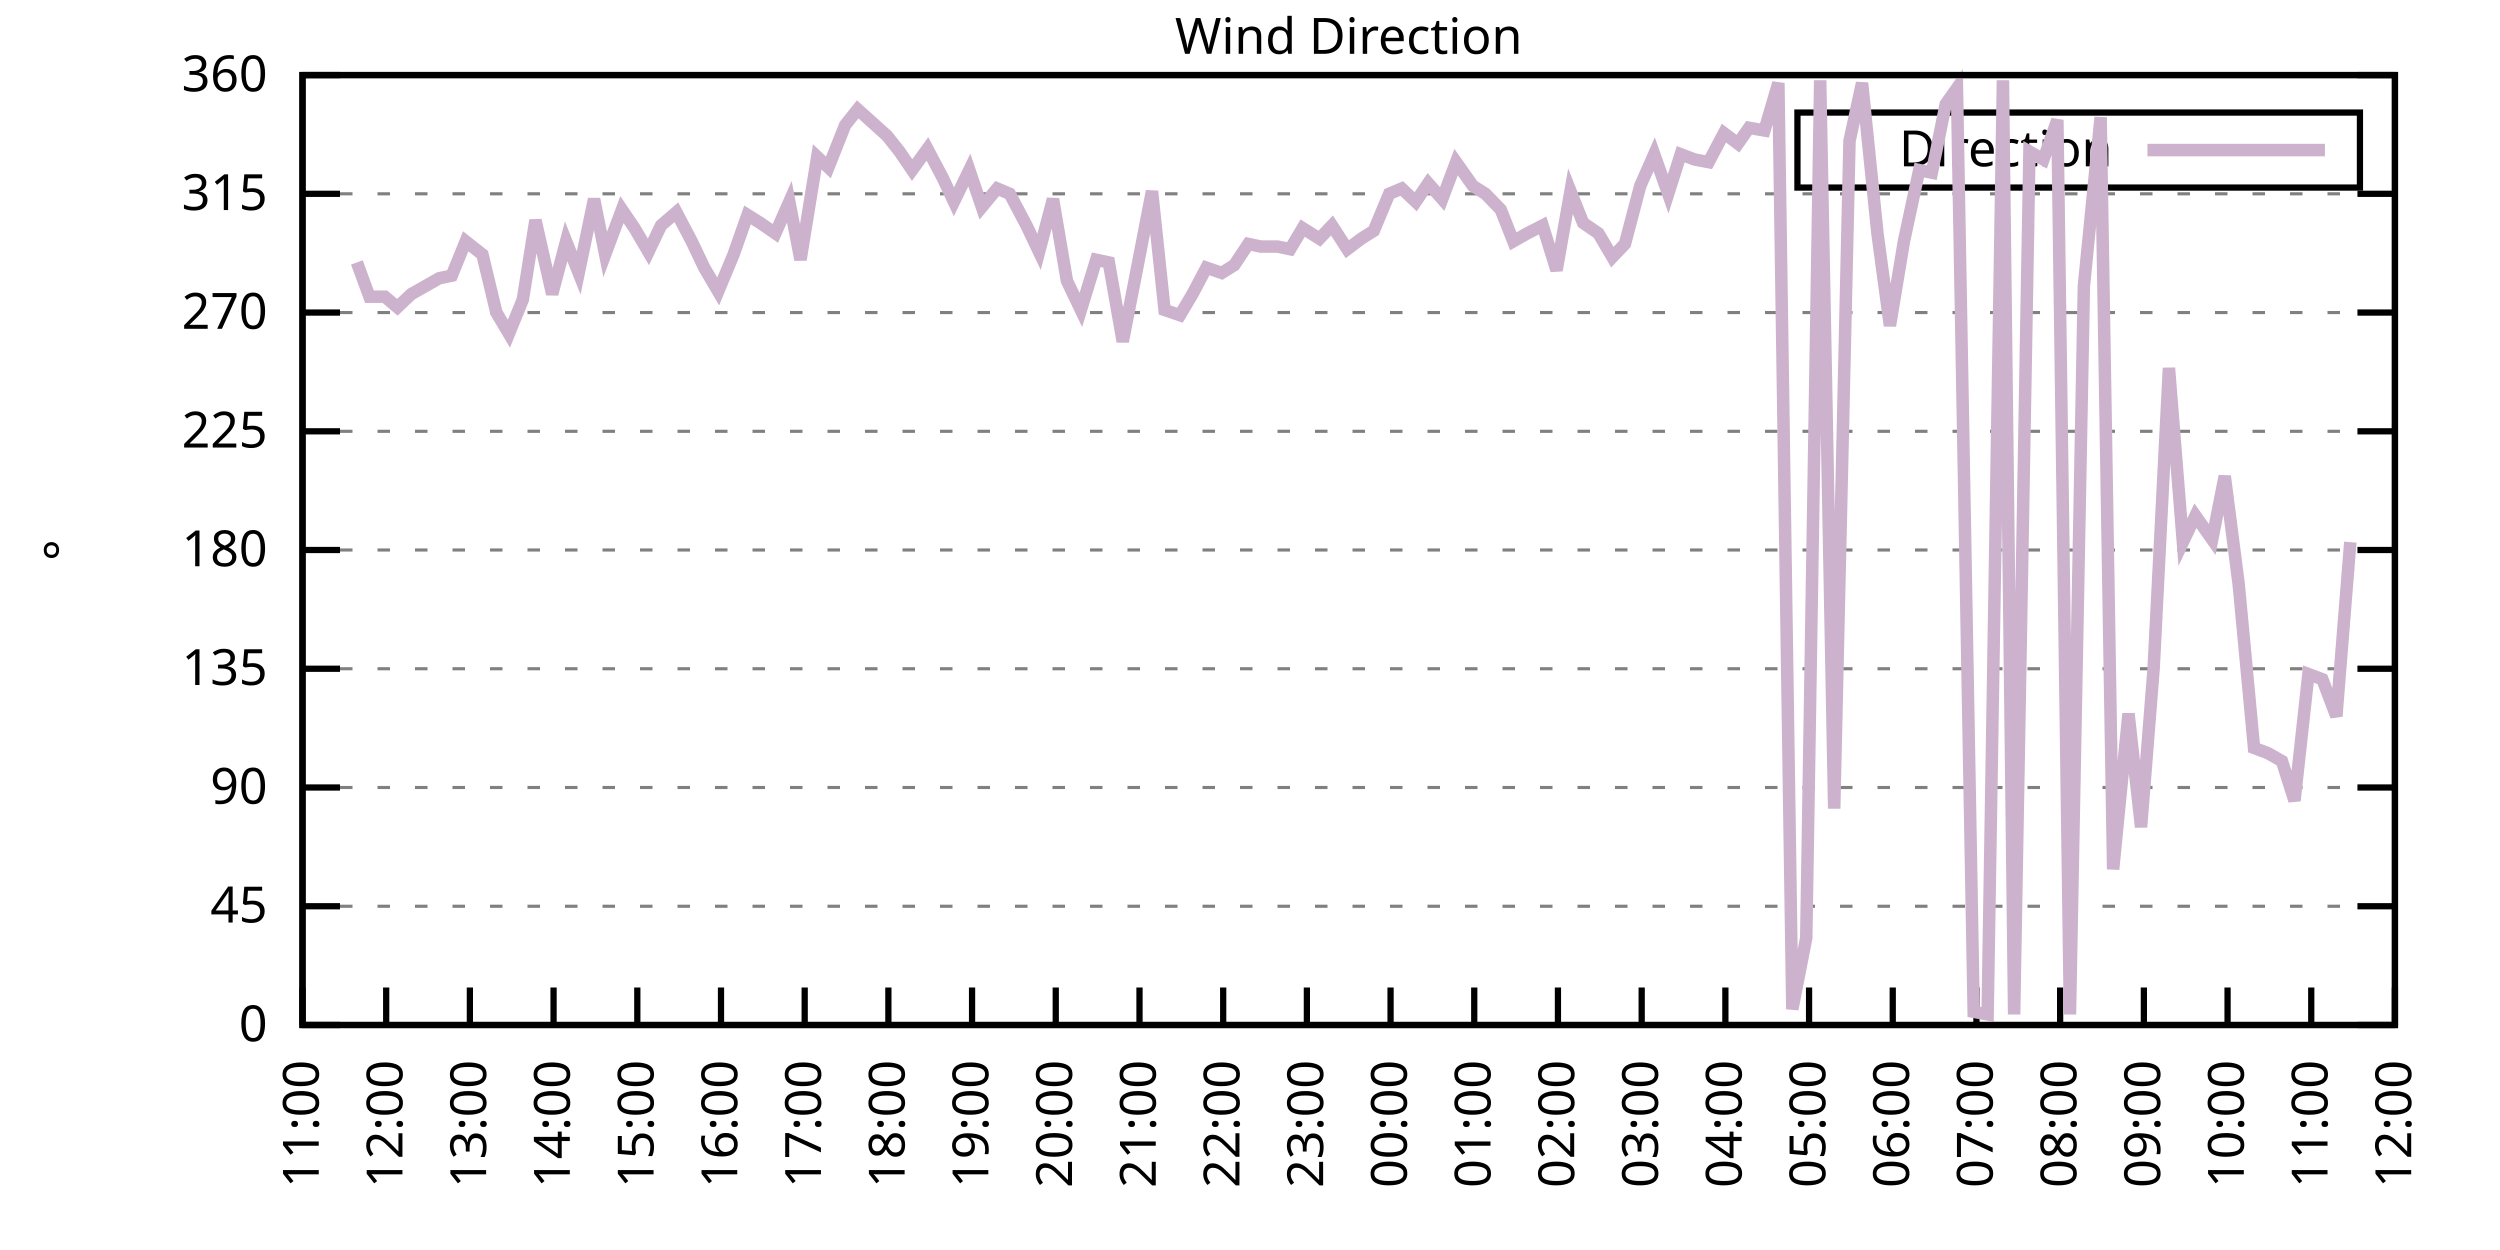
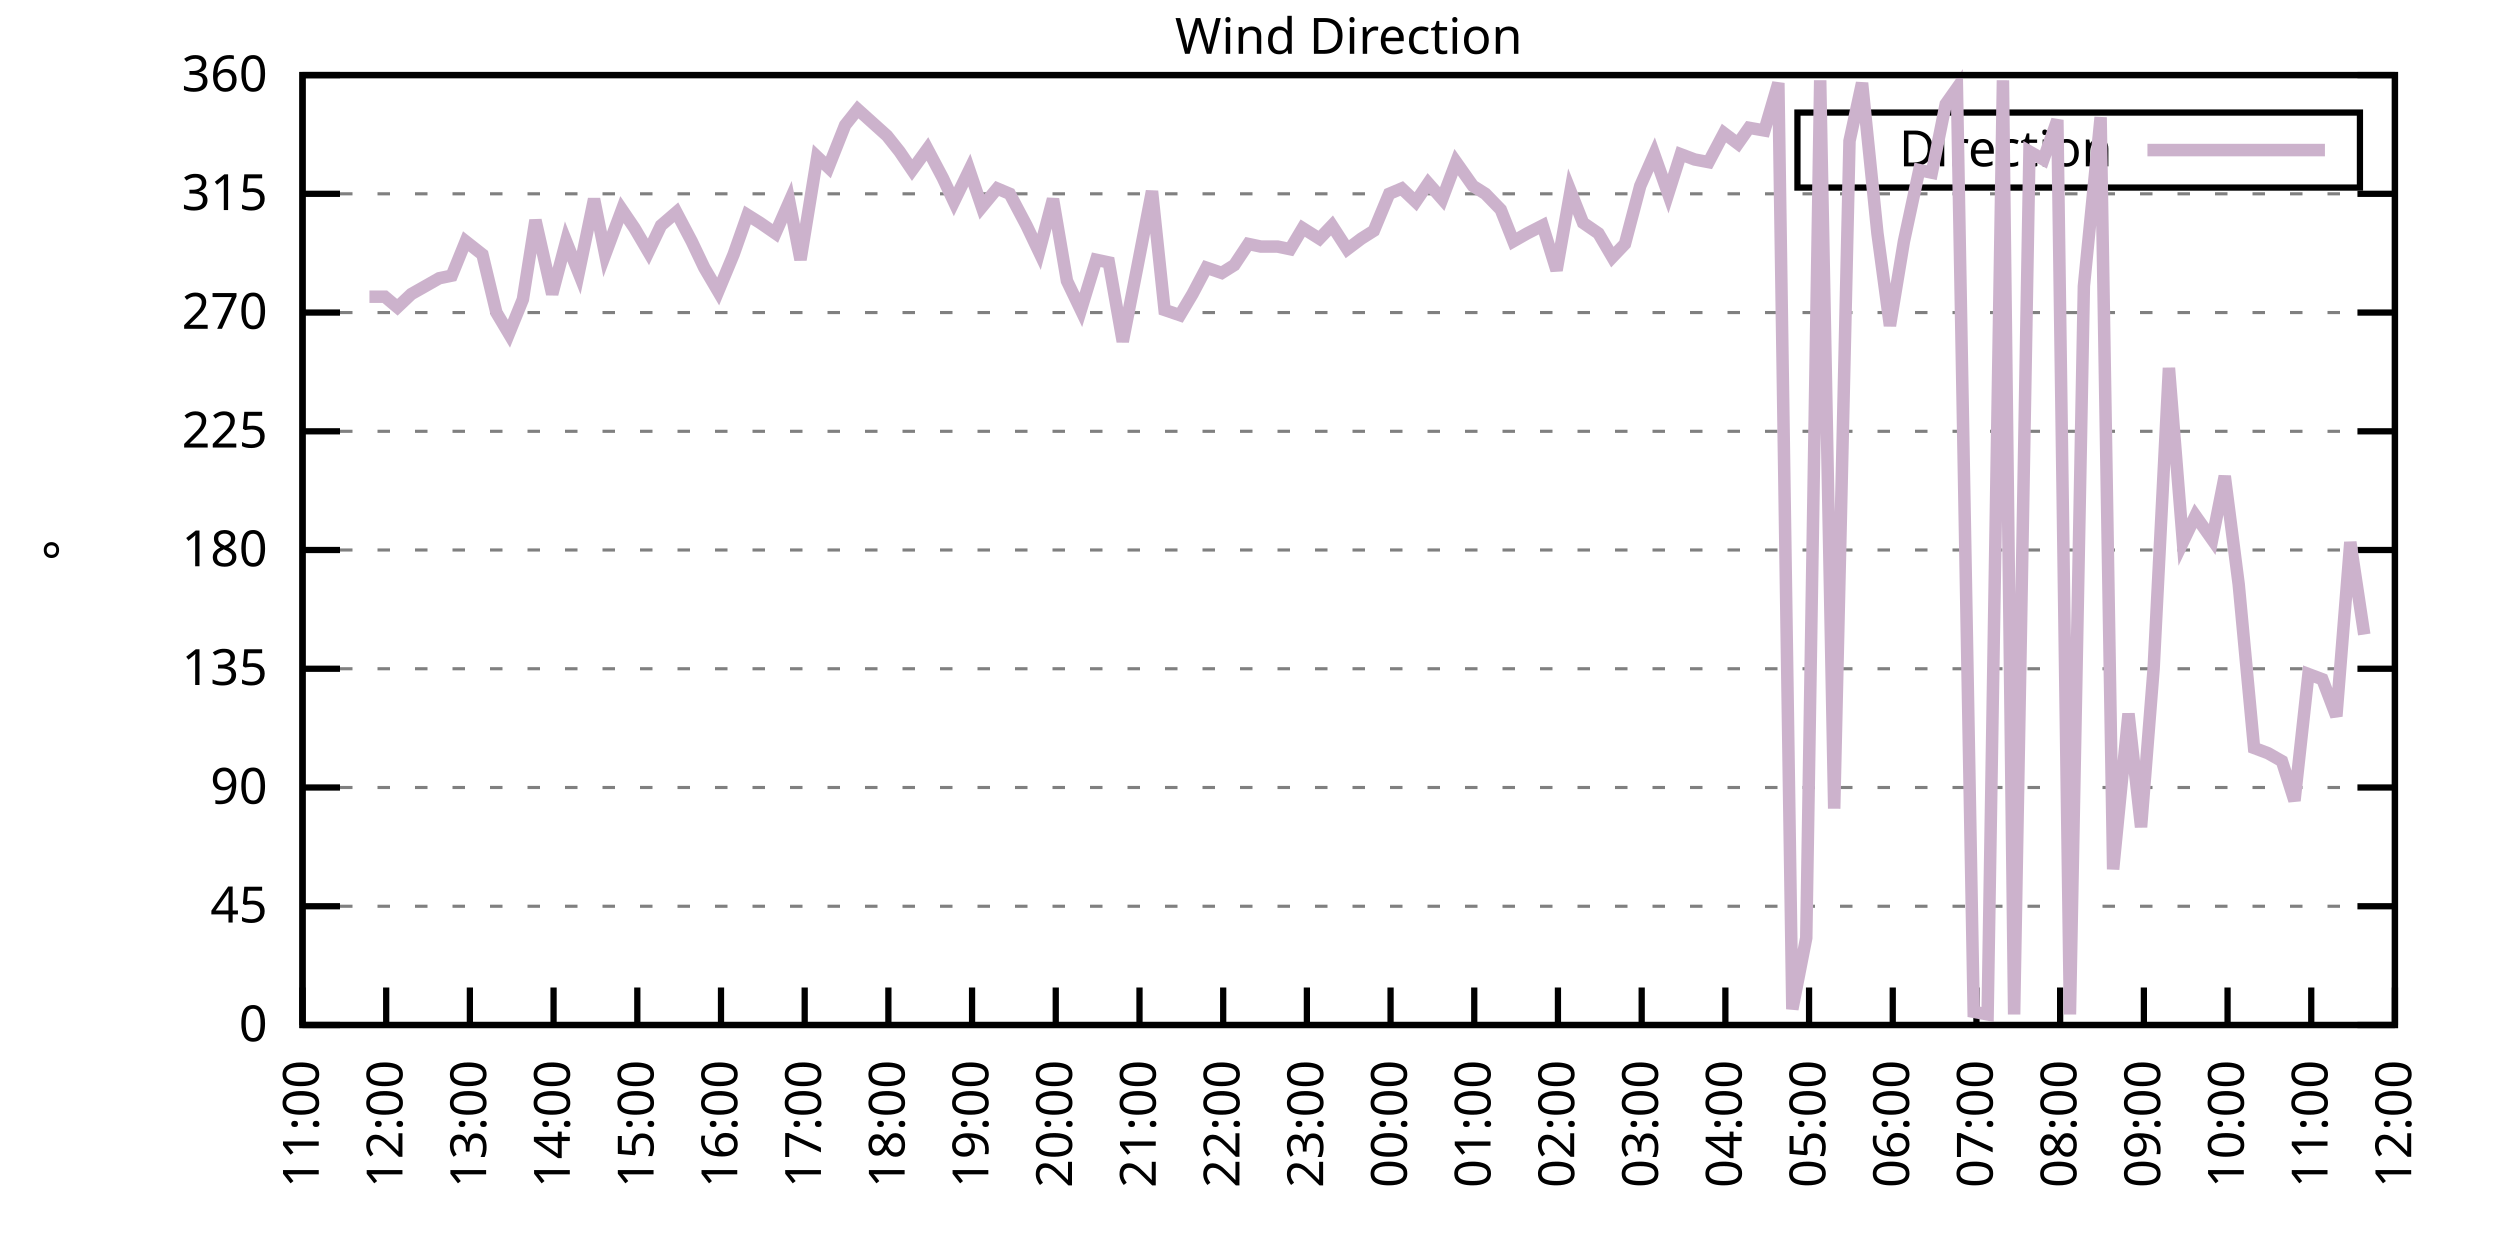
<svg xmlns="http://www.w3.org/2000/svg" xmlns:xlink="http://www.w3.org/1999/xlink" width="400" height="200" viewBox="0 0 400 200">
  <g id="gnuplot_canvas">
    <rect x="0" y="0" width="400" height="200" fill="none" />
    <defs>
      <circle id="gpDot" r="0.5" stroke-width="0.5" stroke="currentColor" />
      <path id="gpPt0" stroke-width="0.333" stroke="currentColor" d="M-1,0 h2 M0,-1 v2" />
      <path id="gpPt1" stroke-width="0.333" stroke="currentColor" d="M-1,-1 L1,1 M1,-1 L-1,1" />
      <path id="gpPt2" stroke-width="0.333" stroke="currentColor" d="M-1,0 L1,0 M0,-1 L0,1 M-1,-1 L1,1 M-1,1 L1,-1" />
      <rect id="gpPt3" stroke-width="0.333" stroke="currentColor" x="-1" y="-1" width="2" height="2" />
      <rect id="gpPt4" stroke-width="0.333" stroke="currentColor" fill="currentColor" x="-1" y="-1" width="2" height="2" />
      <circle id="gpPt5" stroke-width="0.333" stroke="currentColor" cx="0" cy="0" r="1" />
      <use xlink:href="#gpPt5" id="gpPt6" fill="currentColor" stroke="none" />
      <path id="gpPt7" stroke-width="0.333" stroke="currentColor" d="M0,-1.33 L-1.33,0.67 L1.33,0.67 z" />
      <use xlink:href="#gpPt7" id="gpPt8" fill="currentColor" stroke="none" />
      <use xlink:href="#gpPt7" id="gpPt9" stroke="currentColor" transform="rotate(180)" />
      <use xlink:href="#gpPt9" id="gpPt10" fill="currentColor" stroke="none" />
      <use xlink:href="#gpPt3" id="gpPt11" stroke="currentColor" transform="rotate(45)" />
      <use xlink:href="#gpPt11" id="gpPt12" fill="currentColor" stroke="none" />
      <path id="gpPt13" stroke-width="0.333" stroke="currentColor" d="M0,1.330 L1.265,0.411 L0.782,-1.067 L-0.782,-1.076 L-1.265,0.411 z" />
      <use xlink:href="#gpPt13" id="gpPt14" fill="currentColor" stroke="none" />
      <filter id="textbox" filterUnits="objectBoundingBox" x="0" y="0" height="1" width="1">
        <feFlood flood-color="white" flood-opacity="1" result="bgnd" />
        <feComposite in="SourceGraphic" in2="bgnd" operator="atop" />
      </filter>
      <filter id="greybox" filterUnits="objectBoundingBox" x="0" y="0" height="1" width="1">
        <feFlood flood-color="lightgrey" flood-opacity="1" result="grey" />
        <feComposite in="SourceGraphic" in2="grey" operator="atop" />
      </filter>
    </defs>
    <g fill="none" color="white" stroke="currentColor" stroke-width="1.00" stroke-linecap="butt" stroke-linejoin="miter">
</g>
    <g fill="none" color="black" stroke="currentColor" stroke-width="1.00" stroke-linecap="butt" stroke-linejoin="miter">
      <g stroke="none" shape-rendering="crispEdges">
        <polygon fill="rgb(255, 255, 255)" points="48.40,164.00 383.18,164.00 383.18,12.02 48.40,12.02 " />
      </g>
    </g>
    <g fill="none" color="black" stroke="currentColor" stroke-width="1.00" stroke-linecap="butt" stroke-linejoin="miter">
</g>
    <g fill="none" color="black" stroke="black" stroke-width="0.50" stroke-linecap="butt" stroke-linejoin="miter">
</g>
    <g fill="none" color="gray" stroke="currentColor" stroke-width="0.50" stroke-linecap="butt" stroke-linejoin="miter">
      <path stroke="gray" stroke-dasharray="2,4" class="gridline" d="M48.40,164.00 L383.19,164.00  " />
    </g>
    <g fill="none" color="gray" stroke="gray" stroke-width="1.00" stroke-linecap="butt" stroke-linejoin="miter">
</g>
    <g fill="none" color="black" stroke="currentColor" stroke-width="1.00" stroke-linecap="butt" stroke-linejoin="miter">
      <path stroke="black" d="M48.40,164.00 L54.40,164.00 M383.19,164.00 L377.19,164.00  " />
      <g transform="translate(42.80,166.60)" stroke="none" fill="black" font-family="Sans" font-size="8.00" text-anchor="end">
        <text>
          <tspan font-family="Sans"> 0</tspan>
        </text>
      </g>
    </g>
    <g fill="none" color="black" stroke="currentColor" stroke-width="1.00" stroke-linecap="butt" stroke-linejoin="miter">
</g>
    <g fill="none" color="black" stroke="black" stroke-width="0.50" stroke-linecap="butt" stroke-linejoin="miter">
</g>
    <g fill="none" color="gray" stroke="currentColor" stroke-width="0.50" stroke-linecap="butt" stroke-linejoin="miter">
      <path stroke="gray" stroke-dasharray="2,4" class="gridline" d="M48.40,145.00 L383.19,145.00  " />
    </g>
    <g fill="none" color="gray" stroke="gray" stroke-width="1.00" stroke-linecap="butt" stroke-linejoin="miter">
</g>
    <g fill="none" color="black" stroke="currentColor" stroke-width="1.00" stroke-linecap="butt" stroke-linejoin="miter">
      <path stroke="black" d="M48.40,145.00 L54.40,145.00 M383.19,145.00 L377.19,145.00  " />
      <g transform="translate(42.80,147.60)" stroke="none" fill="black" font-family="Sans" font-size="8.00" text-anchor="end">
        <text>
          <tspan font-family="Sans"> 45</tspan>
        </text>
      </g>
    </g>
    <g fill="none" color="black" stroke="currentColor" stroke-width="1.00" stroke-linecap="butt" stroke-linejoin="miter">
</g>
    <g fill="none" color="black" stroke="black" stroke-width="0.50" stroke-linecap="butt" stroke-linejoin="miter">
</g>
    <g fill="none" color="gray" stroke="currentColor" stroke-width="0.50" stroke-linecap="butt" stroke-linejoin="miter">
      <path stroke="gray" stroke-dasharray="2,4" class="gridline" d="M48.40,126.00 L383.19,126.00  " />
    </g>
    <g fill="none" color="gray" stroke="gray" stroke-width="1.00" stroke-linecap="butt" stroke-linejoin="miter">
</g>
    <g fill="none" color="black" stroke="currentColor" stroke-width="1.00" stroke-linecap="butt" stroke-linejoin="miter">
      <path stroke="black" d="M48.40,126.00 L54.40,126.00 M383.19,126.00 L377.19,126.00  " />
      <g transform="translate(42.80,128.60)" stroke="none" fill="black" font-family="Sans" font-size="8.00" text-anchor="end">
        <text>
          <tspan font-family="Sans"> 90</tspan>
        </text>
      </g>
    </g>
    <g fill="none" color="black" stroke="currentColor" stroke-width="1.00" stroke-linecap="butt" stroke-linejoin="miter">
</g>
    <g fill="none" color="black" stroke="black" stroke-width="0.50" stroke-linecap="butt" stroke-linejoin="miter">
</g>
    <g fill="none" color="gray" stroke="currentColor" stroke-width="0.50" stroke-linecap="butt" stroke-linejoin="miter">
      <path stroke="gray" stroke-dasharray="2,4" class="gridline" d="M48.40,107.00 L383.19,107.00  " />
    </g>
    <g fill="none" color="gray" stroke="gray" stroke-width="1.00" stroke-linecap="butt" stroke-linejoin="miter">
</g>
    <g fill="none" color="black" stroke="currentColor" stroke-width="1.00" stroke-linecap="butt" stroke-linejoin="miter">
      <path stroke="black" d="M48.40,107.00 L54.40,107.00 M383.19,107.00 L377.19,107.00  " />
      <g transform="translate(42.80,109.60)" stroke="none" fill="black" font-family="Sans" font-size="8.00" text-anchor="end">
        <text>
          <tspan font-family="Sans"> 135</tspan>
        </text>
      </g>
    </g>
    <g fill="none" color="black" stroke="currentColor" stroke-width="1.00" stroke-linecap="butt" stroke-linejoin="miter">
</g>
    <g fill="none" color="black" stroke="black" stroke-width="0.50" stroke-linecap="butt" stroke-linejoin="miter">
</g>
    <g fill="none" color="gray" stroke="currentColor" stroke-width="0.50" stroke-linecap="butt" stroke-linejoin="miter">
      <path stroke="gray" stroke-dasharray="2,4" class="gridline" d="M48.40,88.00 L383.19,88.00  " />
    </g>
    <g fill="none" color="gray" stroke="gray" stroke-width="1.00" stroke-linecap="butt" stroke-linejoin="miter">
</g>
    <g fill="none" color="black" stroke="currentColor" stroke-width="1.00" stroke-linecap="butt" stroke-linejoin="miter">
      <path stroke="black" d="M48.40,88.00 L54.40,88.00 M383.19,88.00 L377.19,88.00  " />
      <g transform="translate(42.80,90.60)" stroke="none" fill="black" font-family="Sans" font-size="8.00" text-anchor="end">
        <text>
          <tspan font-family="Sans"> 180</tspan>
        </text>
      </g>
    </g>
    <g fill="none" color="black" stroke="currentColor" stroke-width="1.00" stroke-linecap="butt" stroke-linejoin="miter">
</g>
    <g fill="none" color="black" stroke="black" stroke-width="0.50" stroke-linecap="butt" stroke-linejoin="miter">
</g>
    <g fill="none" color="gray" stroke="currentColor" stroke-width="0.50" stroke-linecap="butt" stroke-linejoin="miter">
      <path stroke="gray" stroke-dasharray="2,4" class="gridline" d="M48.40,69.01 L383.19,69.01  " />
    </g>
    <g fill="none" color="gray" stroke="gray" stroke-width="1.00" stroke-linecap="butt" stroke-linejoin="miter">
</g>
    <g fill="none" color="black" stroke="currentColor" stroke-width="1.00" stroke-linecap="butt" stroke-linejoin="miter">
      <path stroke="black" d="M48.40,69.01 L54.40,69.01 M383.19,69.01 L377.19,69.01  " />
      <g transform="translate(42.80,71.61)" stroke="none" fill="black" font-family="Sans" font-size="8.00" text-anchor="end">
        <text>
          <tspan font-family="Sans"> 225</tspan>
        </text>
      </g>
    </g>
    <g fill="none" color="black" stroke="currentColor" stroke-width="1.00" stroke-linecap="butt" stroke-linejoin="miter">
</g>
    <g fill="none" color="black" stroke="black" stroke-width="0.50" stroke-linecap="butt" stroke-linejoin="miter">
</g>
    <g fill="none" color="gray" stroke="currentColor" stroke-width="0.50" stroke-linecap="butt" stroke-linejoin="miter">
      <path stroke="gray" stroke-dasharray="2,4" class="gridline" d="M48.40,50.01 L383.19,50.01  " />
    </g>
    <g fill="none" color="gray" stroke="gray" stroke-width="1.00" stroke-linecap="butt" stroke-linejoin="miter">
</g>
    <g fill="none" color="black" stroke="currentColor" stroke-width="1.00" stroke-linecap="butt" stroke-linejoin="miter">
      <path stroke="black" d="M48.40,50.01 L54.40,50.01 M383.19,50.01 L377.19,50.01  " />
      <g transform="translate(42.80,52.61)" stroke="none" fill="black" font-family="Sans" font-size="8.00" text-anchor="end">
        <text>
          <tspan font-family="Sans"> 270</tspan>
        </text>
      </g>
    </g>
    <g fill="none" color="black" stroke="currentColor" stroke-width="1.00" stroke-linecap="butt" stroke-linejoin="miter">
</g>
    <g fill="none" color="black" stroke="black" stroke-width="0.50" stroke-linecap="butt" stroke-linejoin="miter">
</g>
    <g fill="none" color="gray" stroke="currentColor" stroke-width="0.50" stroke-linecap="butt" stroke-linejoin="miter">
      <path stroke="gray" stroke-dasharray="2,4" class="gridline" d="M48.40,31.01 L383.19,31.01  " />
    </g>
    <g fill="none" color="gray" stroke="gray" stroke-width="1.00" stroke-linecap="butt" stroke-linejoin="miter">
</g>
    <g fill="none" color="black" stroke="currentColor" stroke-width="1.00" stroke-linecap="butt" stroke-linejoin="miter">
      <path stroke="black" d="M48.40,31.01 L54.40,31.01 M383.19,31.01 L377.19,31.01  " />
      <g transform="translate(42.80,33.61)" stroke="none" fill="black" font-family="Sans" font-size="8.00" text-anchor="end">
        <text>
          <tspan font-family="Sans"> 315</tspan>
        </text>
      </g>
    </g>
    <g fill="none" color="black" stroke="currentColor" stroke-width="1.00" stroke-linecap="butt" stroke-linejoin="miter">
</g>
    <g fill="none" color="black" stroke="black" stroke-width="0.50" stroke-linecap="butt" stroke-linejoin="miter">
</g>
    <g fill="none" color="gray" stroke="currentColor" stroke-width="0.50" stroke-linecap="butt" stroke-linejoin="miter">
      <path stroke="gray" stroke-dasharray="2,4" class="gridline" d="M48.40,12.01 L383.19,12.01  " />
    </g>
    <g fill="none" color="gray" stroke="gray" stroke-width="1.00" stroke-linecap="butt" stroke-linejoin="miter">
</g>
    <g fill="none" color="black" stroke="currentColor" stroke-width="1.00" stroke-linecap="butt" stroke-linejoin="miter">
      <path stroke="black" d="M48.40,12.01 L54.40,12.01 M383.19,12.01 L377.19,12.01  " />
      <g transform="translate(42.80,14.61)" stroke="none" fill="black" font-family="Sans" font-size="8.00" text-anchor="end">
        <text>
          <tspan font-family="Sans"> 360</tspan>
        </text>
      </g>
    </g>
    <g fill="none" color="black" stroke="currentColor" stroke-width="1.00" stroke-linecap="butt" stroke-linejoin="miter">
      <path stroke="black" d="M48.40,164.00 L48.40,158.00  " />
      <g transform="translate(51.00,169.60) rotate(270.00)" stroke="none" fill="black" font-family="Sans" font-size="8.00" text-anchor="end">
        <text>
          <tspan font-family="Sans">11:00</tspan>
        </text>
      </g>
    </g>
    <g fill="none" color="black" stroke="currentColor" stroke-width="1.00" stroke-linecap="butt" stroke-linejoin="miter">
      <path stroke="black" d="M61.79,164.00 L61.79,158.00  " />
      <g transform="translate(64.39,169.60) rotate(270.00)" stroke="none" fill="black" font-family="Sans" font-size="8.00" text-anchor="end">
        <text>
          <tspan font-family="Sans">12:00</tspan>
        </text>
      </g>
    </g>
    <g fill="none" color="black" stroke="currentColor" stroke-width="1.00" stroke-linecap="butt" stroke-linejoin="miter">
      <path stroke="black" d="M75.18,164.00 L75.18,158.00  " />
      <g transform="translate(77.78,169.60) rotate(270.00)" stroke="none" fill="black" font-family="Sans" font-size="8.00" text-anchor="end">
        <text>
          <tspan font-family="Sans">13:00</tspan>
        </text>
      </g>
    </g>
    <g fill="none" color="black" stroke="currentColor" stroke-width="1.00" stroke-linecap="butt" stroke-linejoin="miter">
      <path stroke="black" d="M88.57,164.00 L88.57,158.00  " />
      <g transform="translate(91.17,169.60) rotate(270.00)" stroke="none" fill="black" font-family="Sans" font-size="8.00" text-anchor="end">
        <text>
          <tspan font-family="Sans">14:00</tspan>
        </text>
      </g>
    </g>
    <g fill="none" color="black" stroke="currentColor" stroke-width="1.00" stroke-linecap="butt" stroke-linejoin="miter">
      <path stroke="black" d="M101.97,164.00 L101.97,158.00  " />
      <g transform="translate(104.57,169.60) rotate(270.00)" stroke="none" fill="black" font-family="Sans" font-size="8.00" text-anchor="end">
        <text>
          <tspan font-family="Sans">15:00</tspan>
        </text>
      </g>
    </g>
    <g fill="none" color="black" stroke="currentColor" stroke-width="1.00" stroke-linecap="butt" stroke-linejoin="miter">
      <path stroke="black" d="M115.36,164.00 L115.36,158.00  " />
      <g transform="translate(117.96,169.60) rotate(270.00)" stroke="none" fill="black" font-family="Sans" font-size="8.00" text-anchor="end">
        <text>
          <tspan font-family="Sans">16:00</tspan>
        </text>
      </g>
    </g>
    <g fill="none" color="black" stroke="currentColor" stroke-width="1.00" stroke-linecap="butt" stroke-linejoin="miter">
      <path stroke="black" d="M128.75,164.00 L128.75,158.00  " />
      <g transform="translate(131.35,169.60) rotate(270.00)" stroke="none" fill="black" font-family="Sans" font-size="8.00" text-anchor="end">
        <text>
          <tspan font-family="Sans">17:00</tspan>
        </text>
      </g>
    </g>
    <g fill="none" color="black" stroke="currentColor" stroke-width="1.00" stroke-linecap="butt" stroke-linejoin="miter">
      <path stroke="black" d="M142.14,164.00 L142.14,158.00  " />
      <g transform="translate(144.74,169.60) rotate(270.00)" stroke="none" fill="black" font-family="Sans" font-size="8.00" text-anchor="end">
        <text>
          <tspan font-family="Sans">18:00</tspan>
        </text>
      </g>
    </g>
    <g fill="none" color="black" stroke="currentColor" stroke-width="1.00" stroke-linecap="butt" stroke-linejoin="miter">
      <path stroke="black" d="M155.53,164.00 L155.53,158.00  " />
      <g transform="translate(158.13,169.60) rotate(270.00)" stroke="none" fill="black" font-family="Sans" font-size="8.00" text-anchor="end">
        <text>
          <tspan font-family="Sans">19:00</tspan>
        </text>
      </g>
    </g>
    <g fill="none" color="black" stroke="currentColor" stroke-width="1.00" stroke-linecap="butt" stroke-linejoin="miter">
      <path stroke="black" d="M168.92,164.00 L168.92,158.00  " />
      <g transform="translate(171.52,169.60) rotate(270.00)" stroke="none" fill="black" font-family="Sans" font-size="8.00" text-anchor="end">
        <text>
          <tspan font-family="Sans">20:00</tspan>
        </text>
      </g>
    </g>
    <g fill="none" color="black" stroke="currentColor" stroke-width="1.00" stroke-linecap="butt" stroke-linejoin="miter">
      <path stroke="black" d="M182.32,164.00 L182.32,158.00  " />
      <g transform="translate(184.92,169.60) rotate(270.00)" stroke="none" fill="black" font-family="Sans" font-size="8.00" text-anchor="end">
        <text>
          <tspan font-family="Sans">21:00</tspan>
        </text>
      </g>
    </g>
    <g fill="none" color="black" stroke="currentColor" stroke-width="1.00" stroke-linecap="butt" stroke-linejoin="miter">
      <path stroke="black" d="M195.71,164.00 L195.71,158.00  " />
      <g transform="translate(198.31,169.60) rotate(270.00)" stroke="none" fill="black" font-family="Sans" font-size="8.00" text-anchor="end">
        <text>
          <tspan font-family="Sans">22:00</tspan>
        </text>
      </g>
    </g>
    <g fill="none" color="black" stroke="currentColor" stroke-width="1.00" stroke-linecap="butt" stroke-linejoin="miter">
      <path stroke="black" d="M209.10,164.00 L209.10,158.00  " />
      <g transform="translate(211.70,169.60) rotate(270.00)" stroke="none" fill="black" font-family="Sans" font-size="8.00" text-anchor="end">
        <text>
          <tspan font-family="Sans">23:00</tspan>
        </text>
      </g>
    </g>
    <g fill="none" color="black" stroke="currentColor" stroke-width="1.00" stroke-linecap="butt" stroke-linejoin="miter">
      <path stroke="black" d="M222.49,164.00 L222.49,158.00  " />
      <g transform="translate(225.09,169.60) rotate(270.00)" stroke="none" fill="black" font-family="Sans" font-size="8.00" text-anchor="end">
        <text>
          <tspan font-family="Sans">00:00</tspan>
        </text>
      </g>
    </g>
    <g fill="none" color="black" stroke="currentColor" stroke-width="1.00" stroke-linecap="butt" stroke-linejoin="miter">
      <path stroke="black" d="M235.88,164.00 L235.88,158.00  " />
      <g transform="translate(238.48,169.60) rotate(270.00)" stroke="none" fill="black" font-family="Sans" font-size="8.00" text-anchor="end">
        <text>
          <tspan font-family="Sans">01:00</tspan>
        </text>
      </g>
    </g>
    <g fill="none" color="black" stroke="currentColor" stroke-width="1.00" stroke-linecap="butt" stroke-linejoin="miter">
      <path stroke="black" d="M249.27,164.00 L249.27,158.00  " />
      <g transform="translate(251.87,169.60) rotate(270.00)" stroke="none" fill="black" font-family="Sans" font-size="8.00" text-anchor="end">
        <text>
          <tspan font-family="Sans">02:00</tspan>
        </text>
      </g>
    </g>
    <g fill="none" color="black" stroke="currentColor" stroke-width="1.00" stroke-linecap="butt" stroke-linejoin="miter">
      <path stroke="black" d="M262.67,164.00 L262.67,158.00  " />
      <g transform="translate(265.27,169.60) rotate(270.00)" stroke="none" fill="black" font-family="Sans" font-size="8.00" text-anchor="end">
        <text>
          <tspan font-family="Sans">03:00</tspan>
        </text>
      </g>
    </g>
    <g fill="none" color="black" stroke="currentColor" stroke-width="1.00" stroke-linecap="butt" stroke-linejoin="miter">
      <path stroke="black" d="M276.06,164.00 L276.06,158.00  " />
      <g transform="translate(278.66,169.60) rotate(270.00)" stroke="none" fill="black" font-family="Sans" font-size="8.00" text-anchor="end">
        <text>
          <tspan font-family="Sans">04:00</tspan>
        </text>
      </g>
    </g>
    <g fill="none" color="black" stroke="currentColor" stroke-width="1.00" stroke-linecap="butt" stroke-linejoin="miter">
      <path stroke="black" d="M289.45,164.00 L289.45,158.00  " />
      <g transform="translate(292.05,169.60) rotate(270.00)" stroke="none" fill="black" font-family="Sans" font-size="8.00" text-anchor="end">
        <text>
          <tspan font-family="Sans">05:00</tspan>
        </text>
      </g>
    </g>
    <g fill="none" color="black" stroke="currentColor" stroke-width="1.00" stroke-linecap="butt" stroke-linejoin="miter">
      <path stroke="black" d="M302.84,164.00 L302.84,158.00  " />
      <g transform="translate(305.44,169.60) rotate(270.00)" stroke="none" fill="black" font-family="Sans" font-size="8.00" text-anchor="end">
        <text>
          <tspan font-family="Sans">06:00</tspan>
        </text>
      </g>
    </g>
    <g fill="none" color="black" stroke="currentColor" stroke-width="1.00" stroke-linecap="butt" stroke-linejoin="miter">
      <path stroke="black" d="M316.23,164.00 L316.23,158.00  " />
      <g transform="translate(318.83,169.60) rotate(270.00)" stroke="none" fill="black" font-family="Sans" font-size="8.00" text-anchor="end">
        <text>
          <tspan font-family="Sans">07:00</tspan>
        </text>
      </g>
    </g>
    <g fill="none" color="black" stroke="currentColor" stroke-width="1.00" stroke-linecap="butt" stroke-linejoin="miter">
      <path stroke="black" d="M329.62,164.00 L329.62,158.00  " />
      <g transform="translate(332.22,169.60) rotate(270.00)" stroke="none" fill="black" font-family="Sans" font-size="8.00" text-anchor="end">
        <text>
          <tspan font-family="Sans">08:00</tspan>
        </text>
      </g>
    </g>
    <g fill="none" color="black" stroke="currentColor" stroke-width="1.00" stroke-linecap="butt" stroke-linejoin="miter">
      <path stroke="black" d="M343.02,164.00 L343.02,158.00  " />
      <g transform="translate(345.62,169.60) rotate(270.00)" stroke="none" fill="black" font-family="Sans" font-size="8.00" text-anchor="end">
        <text>
          <tspan font-family="Sans">09:00</tspan>
        </text>
      </g>
    </g>
    <g fill="none" color="black" stroke="currentColor" stroke-width="1.00" stroke-linecap="butt" stroke-linejoin="miter">
      <path stroke="black" d="M356.41,164.00 L356.41,158.00  " />
      <g transform="translate(359.01,169.60) rotate(270.00)" stroke="none" fill="black" font-family="Sans" font-size="8.00" text-anchor="end">
        <text>
          <tspan font-family="Sans">10:00</tspan>
        </text>
      </g>
    </g>
    <g fill="none" color="black" stroke="currentColor" stroke-width="1.00" stroke-linecap="butt" stroke-linejoin="miter">
      <path stroke="black" d="M369.80,164.00 L369.80,158.00  " />
      <g transform="translate(372.40,169.60) rotate(270.00)" stroke="none" fill="black" font-family="Sans" font-size="8.00" text-anchor="end">
        <text>
          <tspan font-family="Sans">11:00</tspan>
        </text>
      </g>
    </g>
    <g fill="none" color="black" stroke="currentColor" stroke-width="1.00" stroke-linecap="butt" stroke-linejoin="miter">
      <path stroke="black" d="M383.19,164.00 L383.19,158.00  " />
      <g transform="translate(385.79,169.60) rotate(270.00)" stroke="none" fill="black" font-family="Sans" font-size="8.00" text-anchor="end">
        <text>
          <tspan font-family="Sans">12:00</tspan>
        </text>
      </g>
    </g>
    <g fill="none" color="black" stroke="currentColor" stroke-width="1.00" stroke-linecap="butt" stroke-linejoin="miter">
</g>
    <g fill="none" color="black" stroke="currentColor" stroke-width="1.00" stroke-linecap="butt" stroke-linejoin="miter">
      <path stroke="black" d="M48.40,12.01 L48.40,164.00 L383.19,164.00 L383.19,12.01 L48.40,12.01 Z  " />
    </g>
    <g fill="none" color="black" stroke="currentColor" stroke-width="1.00" stroke-linecap="butt" stroke-linejoin="miter">
</g>
    <g fill="none" color="black" stroke="currentColor" stroke-width="1.00" stroke-linecap="butt" stroke-linejoin="miter">
      <path stroke="black" d="M287.59,30.01 L287.59,18.01 L377.59,18.01 L377.59,30.01 L287.59,30.01 Z  " />
    </g>
    <g id="Wind_direction_plot_1">
      <g fill="none" color="white" stroke="black" stroke-width="2.00" stroke-linecap="butt" stroke-linejoin="miter">
</g>
      <g fill="none" color="black" stroke="currentColor" stroke-width="2.00" stroke-linecap="butt" stroke-linejoin="miter">
        <g transform="translate(337.99,26.61)" stroke="none" fill="black" font-family="Sans" font-size="8.00" text-anchor="end">
          <text>
            <tspan font-family="Sans">Direction</tspan>
          </text>
        </g>
      </g>
      <g fill="none" color="black" stroke="currentColor" stroke-width="2.00" stroke-linecap="butt" stroke-linejoin="miter">
-         <path stroke="rgb(204, 178, 204)" d="M343.59,24.01 L371.99,24.01 M57.10,41.99 L59.11,47.47 L61.57,47.47 L63.58,49.16 L65.81,47.05 L68.04,45.79   L70.27,44.52 L72.28,44.10 L74.51,38.61 L77.19,40.72 L79.42,50.01 L81.43,53.39 L83.66,47.90 L85.67,35.23   L88.35,47.05 L90.58,38.61 L92.59,43.67 L95.05,31.85 L96.83,40.72 L99.51,33.54 L101.52,36.50 L103.75,40.30   L105.76,36.08 L108.22,33.96 L110.67,38.61 L112.68,42.83 L114.91,46.63 L117.37,40.72 L119.60,34.39 L121.61,35.65   L124.06,37.34 L126.29,32.28 L128.08,41.56 L130.76,25.10 L132.54,26.79 L135.22,20.03 L137.23,17.50 L141.92,21.72   L143.93,24.25 L145.94,27.21 L148.39,23.83 L150.85,28.48 L152.63,32.28 L155.09,27.21 L157.10,33.12 L159.55,30.16   L161.56,31.01 L164.24,36.08 L166.25,40.30 L168.48,31.85 L170.71,44.94 L172.94,49.59 L175.40,41.56 L177.41,41.99   L179.64,54.65 L181.87,43.25 L184.32,30.59 L186.33,49.59 L188.79,50.43 L190.80,47.05 L193.03,42.83 L195.48,43.67   L197.49,42.41 L199.73,39.03 L201.73,39.45 L204.41,39.45 L206.42,39.87 L208.43,36.50 L211.11,38.19 L213.12,36.08   L215.57,39.87 L217.80,38.19 L219.81,36.92 L222.27,31.01 L224.28,30.16 L226.51,32.28 L228.52,29.32 L230.75,31.85   L232.98,25.94 L235.66,29.74 L237.67,31.01 L240.12,33.54 L242.13,38.61 L244.36,37.34 L246.82,36.08 L249.05,43.25   L251.28,30.59 L253.29,35.65 L255.75,37.34 L257.98,41.14 L259.99,39.03 L262.44,29.74 L264.67,24.68 L266.91,31.01   L268.92,24.68 L271.15,25.52 L273.38,25.94 L275.83,21.30 L278.07,22.99 L279.85,20.45 L282.31,20.88 L284.54,13.28   L286.77,161.47 L289.00,150.07 L291.23,12.85 L293.47,129.38 L295.92,22.56 L297.93,13.28 L300.39,37.34 L302.39,52.12   L304.63,38.61 L307.08,27.21 L309.09,27.63 L311.32,16.65 L313.11,14.12 L315.79,161.89 L318.02,162.31 L320.47,12.85   L322.26,162.31 L324.71,24.25 L326.95,25.52 L329.18,19.19 L331.19,162.31 L333.42,45.79 L336.10,18.77 L338.10,139.09   L340.56,114.18 L342.57,132.34 L344.58,107.00 L347.03,58.87 L349.26,86.74 L351.27,82.52 L353.95,86.32 L355.96,76.18   L358.19,93.49 L360.65,119.67 L362.88,120.51 L365.11,121.78 L367.12,128.11 L369.35,107.85 L371.58,108.69 L373.82,114.60   L376.05,86.74  " />
+         <path stroke="rgb(204, 178, 204)" d="M343.59,24.01 L371.99,24.01 M59.11,47.47 L61.57,47.47 L63.58,49.16 L65.81,47.05 L68.04,45.79 L70.27,44.52   L72.28,44.10 L74.51,38.61 L77.19,40.72 L79.42,50.01 L81.43,53.39 L83.66,47.90 L85.67,35.23 L88.35,47.05   L90.58,38.61 L92.59,43.67 L95.05,31.85 L96.83,40.72 L99.51,33.54 L101.52,36.50 L103.75,40.30 L105.76,36.08   L108.22,33.96 L110.67,38.61 L112.68,42.83 L114.91,46.63 L117.37,40.72 L119.60,34.39 L121.61,35.65 L124.06,37.34   L126.29,32.28 L128.08,41.56 L130.76,25.10 L132.54,26.79 L135.22,20.03 L137.23,17.50 L141.92,21.72 L143.93,24.25   L145.94,27.21 L148.39,23.83 L150.85,28.48 L152.63,32.28 L155.09,27.21 L157.10,33.12 L159.55,30.16 L161.56,31.01   L164.24,36.08 L166.25,40.30 L168.48,31.85 L170.71,44.94 L172.94,49.59 L175.40,41.56 L177.41,41.99 L179.64,54.65   L181.87,43.25 L184.32,30.59 L186.33,49.59 L188.79,50.43 L190.80,47.05 L193.03,42.83 L195.48,43.67 L197.49,42.41   L199.73,39.03 L201.73,39.45 L204.41,39.45 L206.42,39.87 L208.43,36.50 L211.11,38.19 L213.12,36.08 L215.57,39.87   L217.80,38.19 L219.81,36.92 L222.27,31.01 L224.28,30.16 L226.51,32.28 L228.52,29.32 L230.75,31.85 L232.98,25.94   L235.66,29.74 L237.67,31.01 L240.12,33.54 L242.13,38.61 L244.36,37.34 L246.82,36.08 L249.05,43.25 L251.28,30.59   L253.29,35.65 L255.75,37.34 L257.98,41.14 L259.99,39.03 L262.44,29.74 L264.67,24.68 L266.91,31.01 L268.92,24.68   L271.15,25.52 L273.38,25.94 L275.83,21.30 L278.07,22.99 L279.85,20.45 L282.31,20.88 L284.54,13.28 L286.77,161.47   L289.00,150.07 L291.23,12.85 L293.47,129.38 L295.92,22.56 L297.93,13.28 L300.39,37.34 L302.39,52.12 L304.63,38.61   L307.08,27.21 L309.09,27.63 L311.32,16.65 L313.11,14.12 L315.79,161.89 L318.02,162.31 L320.47,12.85 L322.26,162.31   L324.71,24.25 L326.95,25.52 L329.18,19.19 L331.19,162.31 L333.42,45.79 L336.10,18.77 L338.10,139.09 L340.56,114.18   L342.57,132.34 L344.58,107.00 L347.03,58.87 L349.26,86.74 L351.27,82.52 L353.95,86.32 L355.96,76.18 L358.19,93.49   L360.65,119.67 L362.88,120.51 L365.11,121.78 L367.12,128.11 L369.35,107.85 L371.58,108.69 L373.82,114.60 L376.05,86.74   L378.28,101.52  " />
      </g>
    </g>
    <g fill="none" color="black" stroke="currentColor" stroke-width="2.00" stroke-linecap="butt" stroke-linejoin="miter">
</g>
    <g fill="none" color="black" stroke="black" stroke-width="1.00" stroke-linecap="butt" stroke-linejoin="miter">
</g>
    <g fill="none" color="black" stroke="currentColor" stroke-width="1.00" stroke-linecap="butt" stroke-linejoin="miter">
      <path stroke="black" d="M48.40,12.01 L48.40,164.00 L383.19,164.00 L383.19,12.01 L48.40,12.01 Z  " />
      <g transform="translate(12.80,88.01) rotate(270.00)" stroke="none" fill="black" font-family="Sans" font-size="8.00" text-anchor="middle">
        <text>
          <tspan font-family="Sans">°</tspan>
        </text>
      </g>
    </g>
    <g fill="none" color="black" stroke="currentColor" stroke-width="1.00" stroke-linecap="butt" stroke-linejoin="miter">
</g>
    <g fill="none" color="black" stroke="currentColor" stroke-width="1.00" stroke-linecap="butt" stroke-linejoin="miter">
      <g transform="translate(215.79,8.61)" stroke="none" fill="black" font-family="Sans" font-size="8.00" text-anchor="middle">
        <text>
          <tspan font-family="Sans">Wind Direction</tspan>
        </text>
      </g>
    </g>
    <g fill="none" color="black" stroke="currentColor" stroke-width="1.00" stroke-linecap="butt" stroke-linejoin="miter">
</g>
  </g>
</svg>
